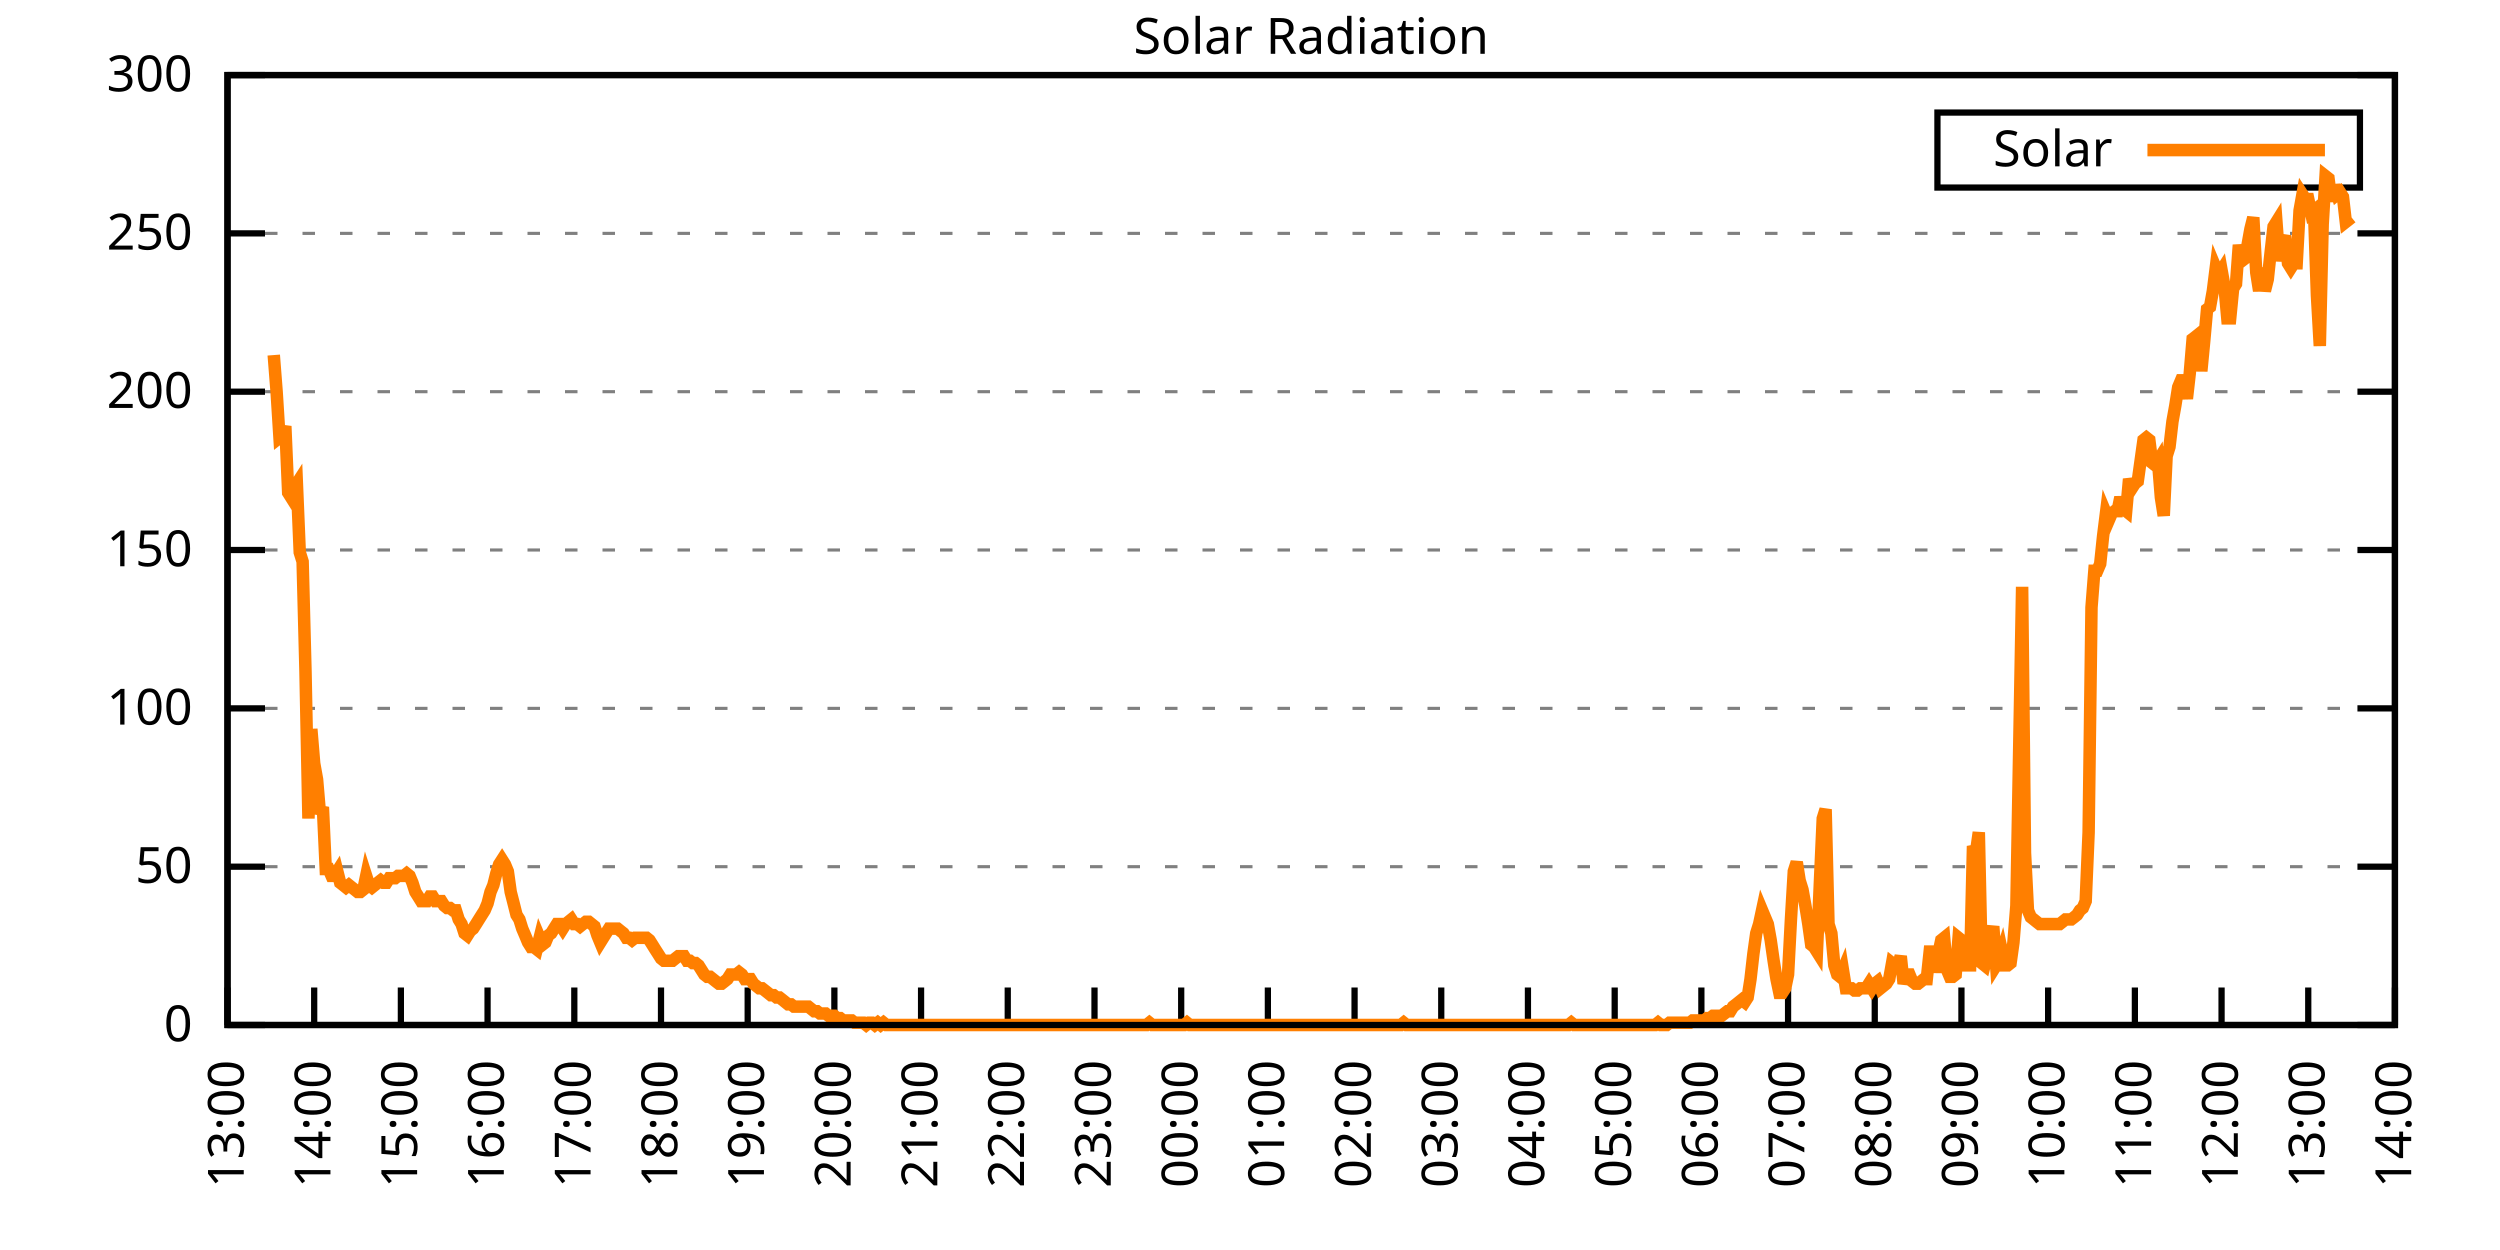
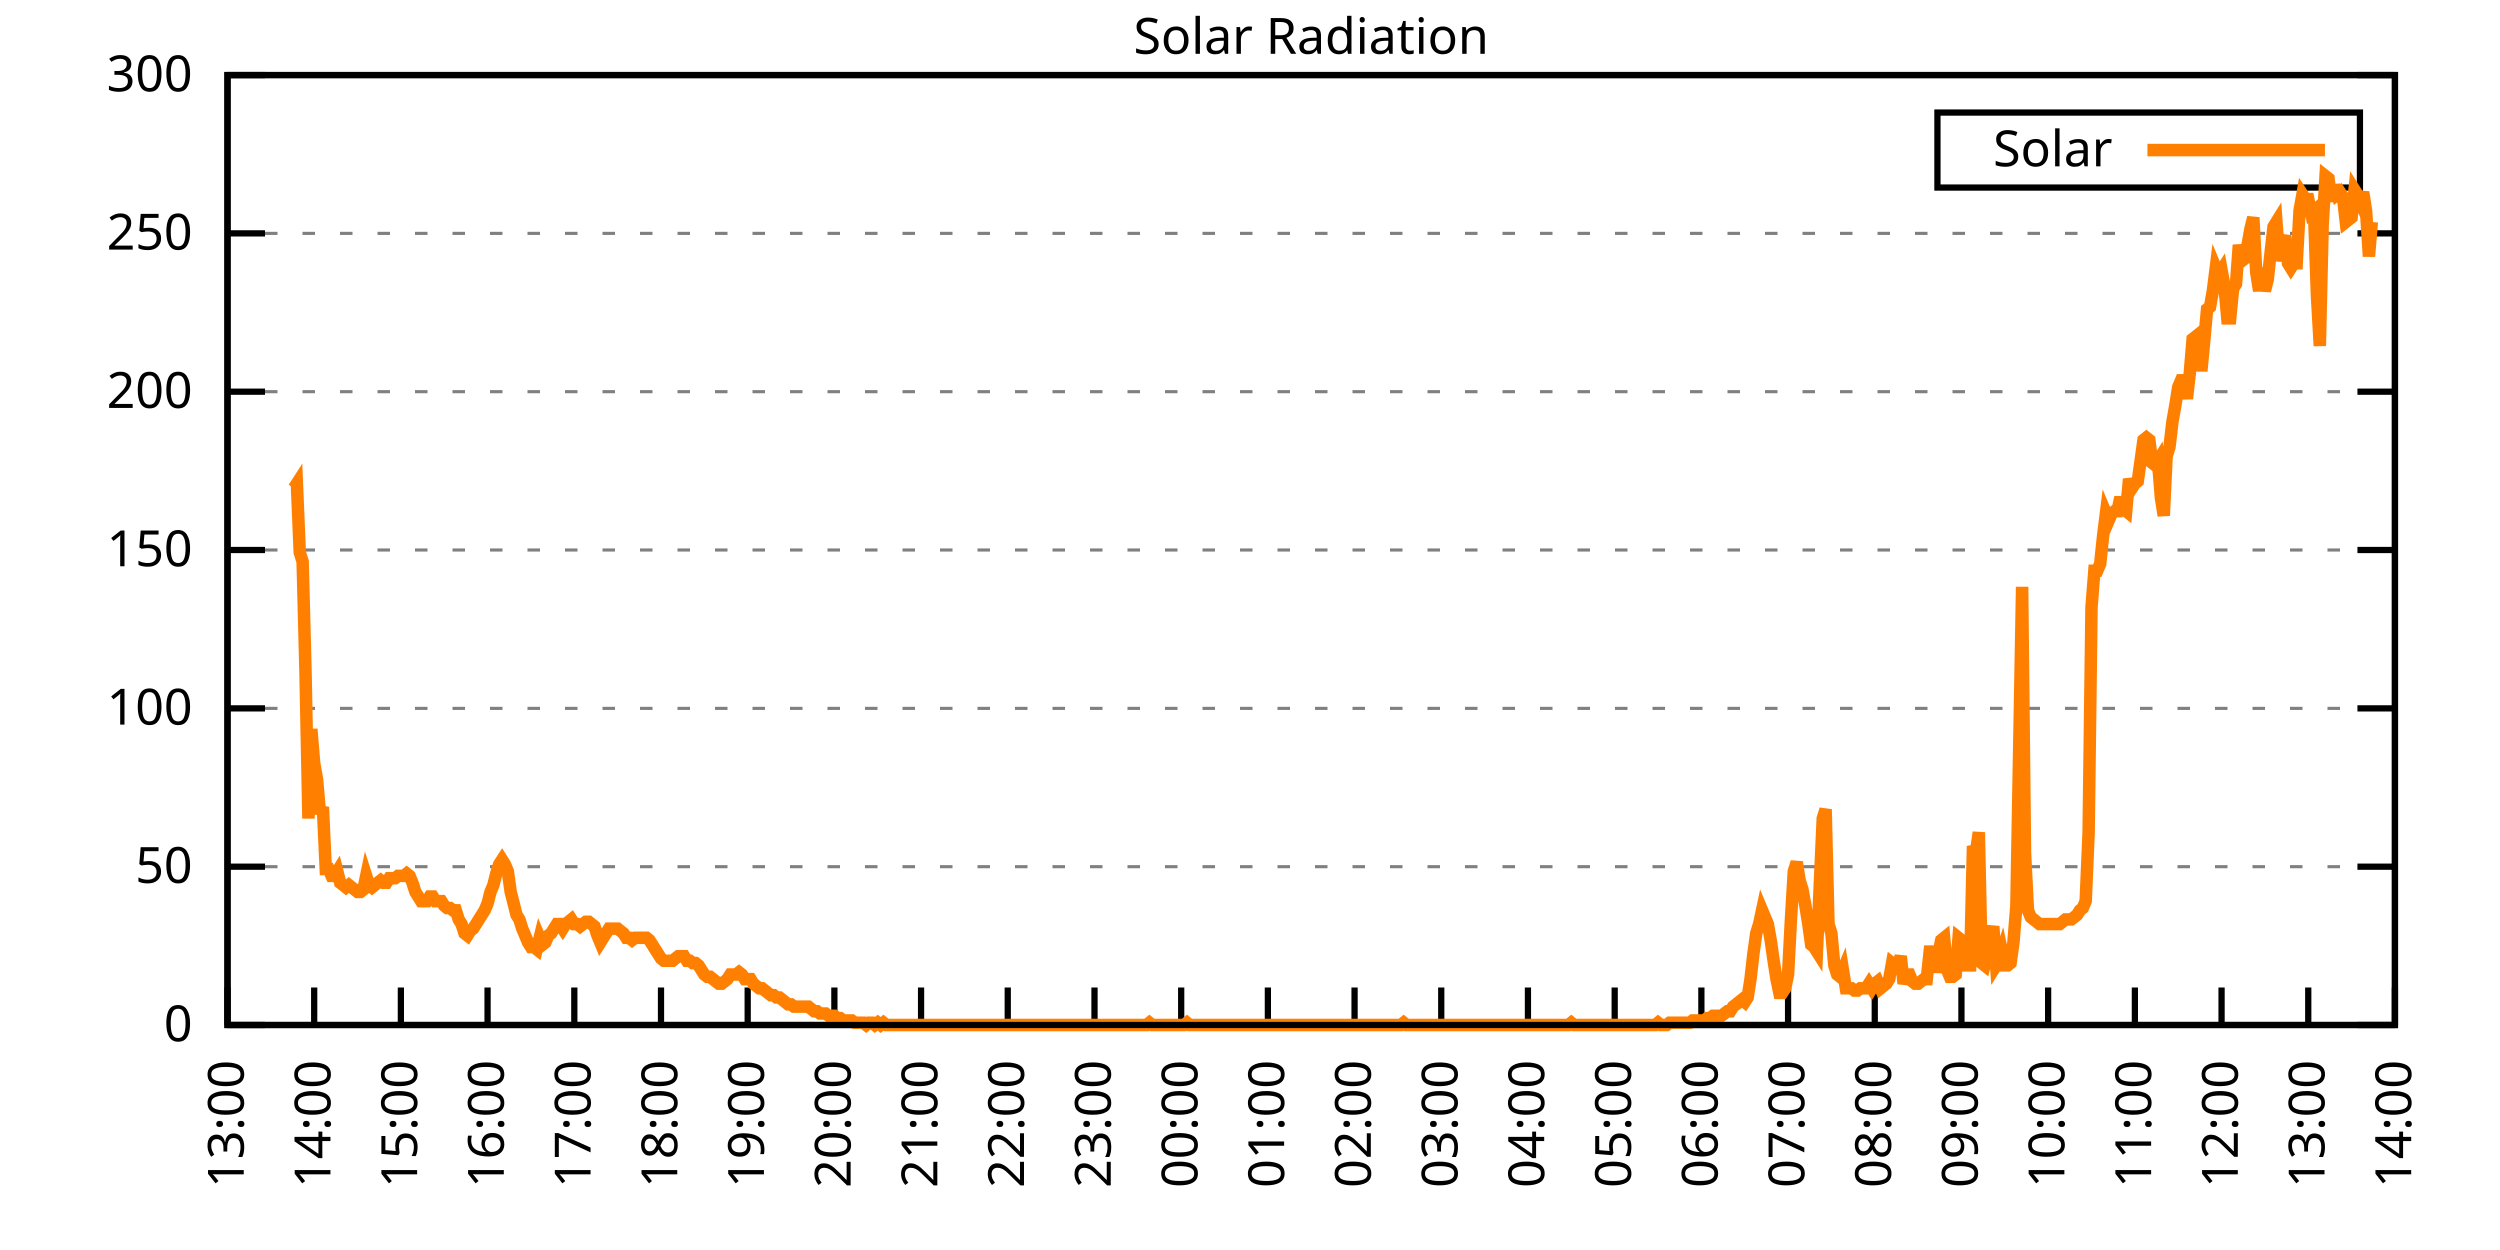
<svg xmlns="http://www.w3.org/2000/svg" xmlns:xlink="http://www.w3.org/1999/xlink" width="400" height="200" viewBox="0 0 400 200">
  <g id="gnuplot_canvas">
    <rect x="0" y="0" width="400" height="200" fill="none" />
    <defs>
      <circle id="gpDot" r="0.5" stroke-width="0.5" stroke="currentColor" />
      <path id="gpPt0" stroke-width="0.333" stroke="currentColor" d="M-1,0 h2 M0,-1 v2" />
      <path id="gpPt1" stroke-width="0.333" stroke="currentColor" d="M-1,-1 L1,1 M1,-1 L-1,1" />
      <path id="gpPt2" stroke-width="0.333" stroke="currentColor" d="M-1,0 L1,0 M0,-1 L0,1 M-1,-1 L1,1 M-1,1 L1,-1" />
      <rect id="gpPt3" stroke-width="0.333" stroke="currentColor" x="-1" y="-1" width="2" height="2" />
      <rect id="gpPt4" stroke-width="0.333" stroke="currentColor" fill="currentColor" x="-1" y="-1" width="2" height="2" />
      <circle id="gpPt5" stroke-width="0.333" stroke="currentColor" cx="0" cy="0" r="1" />
      <use xlink:href="#gpPt5" id="gpPt6" fill="currentColor" stroke="none" />
      <path id="gpPt7" stroke-width="0.333" stroke="currentColor" d="M0,-1.33 L-1.33,0.67 L1.33,0.67 z" />
      <use xlink:href="#gpPt7" id="gpPt8" fill="currentColor" stroke="none" />
      <use xlink:href="#gpPt7" id="gpPt9" stroke="currentColor" transform="rotate(180)" />
      <use xlink:href="#gpPt9" id="gpPt10" fill="currentColor" stroke="none" />
      <use xlink:href="#gpPt3" id="gpPt11" stroke="currentColor" transform="rotate(45)" />
      <use xlink:href="#gpPt11" id="gpPt12" fill="currentColor" stroke="none" />
      <path id="gpPt13" stroke-width="0.333" stroke="currentColor" d="M0,1.330 L1.265,0.411 L0.782,-1.067 L-0.782,-1.076 L-1.265,0.411 z" />
      <use xlink:href="#gpPt13" id="gpPt14" fill="currentColor" stroke="none" />
      <filter id="textbox" filterUnits="objectBoundingBox" x="0" y="0" height="1" width="1">
        <feFlood flood-color="white" flood-opacity="1" result="bgnd" />
        <feComposite in="SourceGraphic" in2="bgnd" operator="atop" />
      </filter>
      <filter id="greybox" filterUnits="objectBoundingBox" x="0" y="0" height="1" width="1">
        <feFlood flood-color="lightgrey" flood-opacity="1" result="grey" />
        <feComposite in="SourceGraphic" in2="grey" operator="atop" />
      </filter>
    </defs>
    <g fill="none" color="white" stroke="currentColor" stroke-width="1.00" stroke-linecap="butt" stroke-linejoin="miter">
</g>
    <g fill="none" color="black" stroke="currentColor" stroke-width="1.00" stroke-linecap="butt" stroke-linejoin="miter">
      <g stroke="none" shape-rendering="crispEdges">
        <polygon fill="rgb(255, 255, 255)" points="36.40,164.00 383.18,164.00 383.18,12.02 36.40,12.02 " />
      </g>
    </g>
    <g fill="none" color="black" stroke="currentColor" stroke-width="1.00" stroke-linecap="butt" stroke-linejoin="miter">
</g>
    <g fill="none" color="black" stroke="black" stroke-width="0.50" stroke-linecap="butt" stroke-linejoin="miter">
</g>
    <g fill="none" color="gray" stroke="currentColor" stroke-width="0.50" stroke-linecap="butt" stroke-linejoin="miter">
      <path stroke="gray" stroke-dasharray="2,4" class="gridline" d="M36.40,164.00 L383.19,164.00  " />
    </g>
    <g fill="none" color="gray" stroke="gray" stroke-width="1.00" stroke-linecap="butt" stroke-linejoin="miter">
</g>
    <g fill="none" color="black" stroke="currentColor" stroke-width="1.00" stroke-linecap="butt" stroke-linejoin="miter">
      <path stroke="black" d="M36.40,164.00 L42.40,164.00 M383.19,164.00 L377.19,164.00  " />
      <g transform="translate(30.80,166.60)" stroke="none" fill="black" font-family="Sans" font-size="8.00" text-anchor="end">
        <text>
          <tspan font-family="Sans"> 0</tspan>
        </text>
      </g>
    </g>
    <g fill="none" color="black" stroke="currentColor" stroke-width="1.00" stroke-linecap="butt" stroke-linejoin="miter">
</g>
    <g fill="none" color="black" stroke="black" stroke-width="0.50" stroke-linecap="butt" stroke-linejoin="miter">
</g>
    <g fill="none" color="gray" stroke="currentColor" stroke-width="0.50" stroke-linecap="butt" stroke-linejoin="miter">
      <path stroke="gray" stroke-dasharray="2,4" class="gridline" d="M36.40,138.67 L383.19,138.67  " />
    </g>
    <g fill="none" color="gray" stroke="gray" stroke-width="1.00" stroke-linecap="butt" stroke-linejoin="miter">
</g>
    <g fill="none" color="black" stroke="currentColor" stroke-width="1.00" stroke-linecap="butt" stroke-linejoin="miter">
      <path stroke="black" d="M36.40,138.67 L42.40,138.67 M383.19,138.67 L377.19,138.67  " />
      <g transform="translate(30.80,141.27)" stroke="none" fill="black" font-family="Sans" font-size="8.00" text-anchor="end">
        <text>
          <tspan font-family="Sans"> 50</tspan>
        </text>
      </g>
    </g>
    <g fill="none" color="black" stroke="currentColor" stroke-width="1.00" stroke-linecap="butt" stroke-linejoin="miter">
</g>
    <g fill="none" color="black" stroke="black" stroke-width="0.50" stroke-linecap="butt" stroke-linejoin="miter">
</g>
    <g fill="none" color="gray" stroke="currentColor" stroke-width="0.50" stroke-linecap="butt" stroke-linejoin="miter">
      <path stroke="gray" stroke-dasharray="2,4" class="gridline" d="M36.40,113.34 L383.19,113.34  " />
    </g>
    <g fill="none" color="gray" stroke="gray" stroke-width="1.00" stroke-linecap="butt" stroke-linejoin="miter">
</g>
    <g fill="none" color="black" stroke="currentColor" stroke-width="1.00" stroke-linecap="butt" stroke-linejoin="miter">
      <path stroke="black" d="M36.40,113.34 L42.40,113.34 M383.19,113.34 L377.19,113.34  " />
      <g transform="translate(30.80,115.94)" stroke="none" fill="black" font-family="Sans" font-size="8.00" text-anchor="end">
        <text>
          <tspan font-family="Sans"> 100</tspan>
        </text>
      </g>
    </g>
    <g fill="none" color="black" stroke="currentColor" stroke-width="1.00" stroke-linecap="butt" stroke-linejoin="miter">
</g>
    <g fill="none" color="black" stroke="black" stroke-width="0.50" stroke-linecap="butt" stroke-linejoin="miter">
</g>
    <g fill="none" color="gray" stroke="currentColor" stroke-width="0.50" stroke-linecap="butt" stroke-linejoin="miter">
      <path stroke="gray" stroke-dasharray="2,4" class="gridline" d="M36.40,88.00 L383.19,88.00  " />
    </g>
    <g fill="none" color="gray" stroke="gray" stroke-width="1.00" stroke-linecap="butt" stroke-linejoin="miter">
</g>
    <g fill="none" color="black" stroke="currentColor" stroke-width="1.00" stroke-linecap="butt" stroke-linejoin="miter">
      <path stroke="black" d="M36.40,88.00 L42.40,88.00 M383.19,88.00 L377.19,88.00  " />
      <g transform="translate(30.80,90.60)" stroke="none" fill="black" font-family="Sans" font-size="8.00" text-anchor="end">
        <text>
          <tspan font-family="Sans"> 150</tspan>
        </text>
      </g>
    </g>
    <g fill="none" color="black" stroke="currentColor" stroke-width="1.00" stroke-linecap="butt" stroke-linejoin="miter">
</g>
    <g fill="none" color="black" stroke="black" stroke-width="0.50" stroke-linecap="butt" stroke-linejoin="miter">
</g>
    <g fill="none" color="gray" stroke="currentColor" stroke-width="0.50" stroke-linecap="butt" stroke-linejoin="miter">
      <path stroke="gray" stroke-dasharray="2,4" class="gridline" d="M36.40,62.67 L383.19,62.67  " />
    </g>
    <g fill="none" color="gray" stroke="gray" stroke-width="1.00" stroke-linecap="butt" stroke-linejoin="miter">
</g>
    <g fill="none" color="black" stroke="currentColor" stroke-width="1.00" stroke-linecap="butt" stroke-linejoin="miter">
      <path stroke="black" d="M36.40,62.67 L42.40,62.67 M383.19,62.67 L377.19,62.67  " />
      <g transform="translate(30.80,65.27)" stroke="none" fill="black" font-family="Sans" font-size="8.00" text-anchor="end">
        <text>
          <tspan font-family="Sans"> 200</tspan>
        </text>
      </g>
    </g>
    <g fill="none" color="black" stroke="currentColor" stroke-width="1.00" stroke-linecap="butt" stroke-linejoin="miter">
</g>
    <g fill="none" color="black" stroke="black" stroke-width="0.50" stroke-linecap="butt" stroke-linejoin="miter">
</g>
    <g fill="none" color="gray" stroke="currentColor" stroke-width="0.50" stroke-linecap="butt" stroke-linejoin="miter">
      <path stroke="gray" stroke-dasharray="2,4" class="gridline" d="M36.40,37.34 L383.19,37.34  " />
    </g>
    <g fill="none" color="gray" stroke="gray" stroke-width="1.00" stroke-linecap="butt" stroke-linejoin="miter">
</g>
    <g fill="none" color="black" stroke="currentColor" stroke-width="1.00" stroke-linecap="butt" stroke-linejoin="miter">
      <path stroke="black" d="M36.40,37.34 L42.40,37.34 M383.19,37.34 L377.19,37.34  " />
      <g transform="translate(30.80,39.94)" stroke="none" fill="black" font-family="Sans" font-size="8.00" text-anchor="end">
        <text>
          <tspan font-family="Sans"> 250</tspan>
        </text>
      </g>
    </g>
    <g fill="none" color="black" stroke="currentColor" stroke-width="1.00" stroke-linecap="butt" stroke-linejoin="miter">
</g>
    <g fill="none" color="black" stroke="black" stroke-width="0.50" stroke-linecap="butt" stroke-linejoin="miter">
</g>
    <g fill="none" color="gray" stroke="currentColor" stroke-width="0.50" stroke-linecap="butt" stroke-linejoin="miter">
      <path stroke="gray" stroke-dasharray="2,4" class="gridline" d="M36.40,12.01 L383.19,12.01  " />
    </g>
    <g fill="none" color="gray" stroke="gray" stroke-width="1.00" stroke-linecap="butt" stroke-linejoin="miter">
</g>
    <g fill="none" color="black" stroke="currentColor" stroke-width="1.00" stroke-linecap="butt" stroke-linejoin="miter">
      <path stroke="black" d="M36.40,12.01 L42.40,12.01 M383.19,12.01 L377.19,12.01  " />
      <g transform="translate(30.80,14.61)" stroke="none" fill="black" font-family="Sans" font-size="8.00" text-anchor="end">
        <text>
          <tspan font-family="Sans"> 300</tspan>
        </text>
      </g>
    </g>
    <g fill="none" color="black" stroke="currentColor" stroke-width="1.00" stroke-linecap="butt" stroke-linejoin="miter">
      <path stroke="black" d="M36.40,164.00 L36.40,158.00  " />
      <g transform="translate(39.00,169.60) rotate(270.00)" stroke="none" fill="black" font-family="Sans" font-size="8.00" text-anchor="end">
        <text>
          <tspan font-family="Sans">13:00</tspan>
        </text>
      </g>
    </g>
    <g fill="none" color="black" stroke="currentColor" stroke-width="1.00" stroke-linecap="butt" stroke-linejoin="miter">
      <path stroke="black" d="M50.27,164.00 L50.27,158.00  " />
      <g transform="translate(52.87,169.60) rotate(270.00)" stroke="none" fill="black" font-family="Sans" font-size="8.00" text-anchor="end">
        <text>
          <tspan font-family="Sans">14:00</tspan>
        </text>
      </g>
    </g>
    <g fill="none" color="black" stroke="currentColor" stroke-width="1.00" stroke-linecap="butt" stroke-linejoin="miter">
      <path stroke="black" d="M64.14,164.00 L64.14,158.00  " />
      <g transform="translate(66.74,169.60) rotate(270.00)" stroke="none" fill="black" font-family="Sans" font-size="8.00" text-anchor="end">
        <text>
          <tspan font-family="Sans">15:00</tspan>
        </text>
      </g>
    </g>
    <g fill="none" color="black" stroke="currentColor" stroke-width="1.00" stroke-linecap="butt" stroke-linejoin="miter">
      <path stroke="black" d="M78.01,164.00 L78.01,158.00  " />
      <g transform="translate(80.61,169.60) rotate(270.00)" stroke="none" fill="black" font-family="Sans" font-size="8.00" text-anchor="end">
        <text>
          <tspan font-family="Sans">16:00</tspan>
        </text>
      </g>
    </g>
    <g fill="none" color="black" stroke="currentColor" stroke-width="1.00" stroke-linecap="butt" stroke-linejoin="miter">
      <path stroke="black" d="M91.89,164.00 L91.89,158.00  " />
      <g transform="translate(94.49,169.60) rotate(270.00)" stroke="none" fill="black" font-family="Sans" font-size="8.00" text-anchor="end">
        <text>
          <tspan font-family="Sans">17:00</tspan>
        </text>
      </g>
    </g>
    <g fill="none" color="black" stroke="currentColor" stroke-width="1.00" stroke-linecap="butt" stroke-linejoin="miter">
      <path stroke="black" d="M105.76,164.00 L105.76,158.00  " />
      <g transform="translate(108.36,169.60) rotate(270.00)" stroke="none" fill="black" font-family="Sans" font-size="8.00" text-anchor="end">
        <text>
          <tspan font-family="Sans">18:00</tspan>
        </text>
      </g>
    </g>
    <g fill="none" color="black" stroke="currentColor" stroke-width="1.00" stroke-linecap="butt" stroke-linejoin="miter">
      <path stroke="black" d="M119.63,164.00 L119.63,158.00  " />
      <g transform="translate(122.23,169.60) rotate(270.00)" stroke="none" fill="black" font-family="Sans" font-size="8.00" text-anchor="end">
        <text>
          <tspan font-family="Sans">19:00</tspan>
        </text>
      </g>
    </g>
    <g fill="none" color="black" stroke="currentColor" stroke-width="1.00" stroke-linecap="butt" stroke-linejoin="miter">
      <path stroke="black" d="M133.50,164.00 L133.50,158.00  " />
      <g transform="translate(136.10,169.60) rotate(270.00)" stroke="none" fill="black" font-family="Sans" font-size="8.00" text-anchor="end">
        <text>
          <tspan font-family="Sans">20:00</tspan>
        </text>
      </g>
    </g>
    <g fill="none" color="black" stroke="currentColor" stroke-width="1.00" stroke-linecap="butt" stroke-linejoin="miter">
      <path stroke="black" d="M147.37,164.00 L147.37,158.00  " />
      <g transform="translate(149.97,169.60) rotate(270.00)" stroke="none" fill="black" font-family="Sans" font-size="8.00" text-anchor="end">
        <text>
          <tspan font-family="Sans">21:00</tspan>
        </text>
      </g>
    </g>
    <g fill="none" color="black" stroke="currentColor" stroke-width="1.00" stroke-linecap="butt" stroke-linejoin="miter">
      <path stroke="black" d="M161.24,164.00 L161.24,158.00  " />
      <g transform="translate(163.84,169.60) rotate(270.00)" stroke="none" fill="black" font-family="Sans" font-size="8.00" text-anchor="end">
        <text>
          <tspan font-family="Sans">22:00</tspan>
        </text>
      </g>
    </g>
    <g fill="none" color="black" stroke="currentColor" stroke-width="1.00" stroke-linecap="butt" stroke-linejoin="miter">
      <path stroke="black" d="M175.12,164.00 L175.12,158.00  " />
      <g transform="translate(177.72,169.60) rotate(270.00)" stroke="none" fill="black" font-family="Sans" font-size="8.00" text-anchor="end">
        <text>
          <tspan font-family="Sans">23:00</tspan>
        </text>
      </g>
    </g>
    <g fill="none" color="black" stroke="currentColor" stroke-width="1.00" stroke-linecap="butt" stroke-linejoin="miter">
      <path stroke="black" d="M188.99,164.00 L188.99,158.00  " />
      <g transform="translate(191.59,169.60) rotate(270.00)" stroke="none" fill="black" font-family="Sans" font-size="8.00" text-anchor="end">
        <text>
          <tspan font-family="Sans">00:00</tspan>
        </text>
      </g>
    </g>
    <g fill="none" color="black" stroke="currentColor" stroke-width="1.00" stroke-linecap="butt" stroke-linejoin="miter">
      <path stroke="black" d="M202.86,164.00 L202.86,158.00  " />
      <g transform="translate(205.46,169.60) rotate(270.00)" stroke="none" fill="black" font-family="Sans" font-size="8.00" text-anchor="end">
        <text>
          <tspan font-family="Sans">01:00</tspan>
        </text>
      </g>
    </g>
    <g fill="none" color="black" stroke="currentColor" stroke-width="1.00" stroke-linecap="butt" stroke-linejoin="miter">
      <path stroke="black" d="M216.73,164.00 L216.73,158.00  " />
      <g transform="translate(219.33,169.60) rotate(270.00)" stroke="none" fill="black" font-family="Sans" font-size="8.00" text-anchor="end">
        <text>
          <tspan font-family="Sans">02:00</tspan>
        </text>
      </g>
    </g>
    <g fill="none" color="black" stroke="currentColor" stroke-width="1.00" stroke-linecap="butt" stroke-linejoin="miter">
      <path stroke="black" d="M230.60,164.00 L230.60,158.00  " />
      <g transform="translate(233.20,169.60) rotate(270.00)" stroke="none" fill="black" font-family="Sans" font-size="8.00" text-anchor="end">
        <text>
          <tspan font-family="Sans">03:00</tspan>
        </text>
      </g>
    </g>
    <g fill="none" color="black" stroke="currentColor" stroke-width="1.00" stroke-linecap="butt" stroke-linejoin="miter">
      <path stroke="black" d="M244.47,164.00 L244.47,158.00  " />
      <g transform="translate(247.07,169.60) rotate(270.00)" stroke="none" fill="black" font-family="Sans" font-size="8.00" text-anchor="end">
        <text>
          <tspan font-family="Sans">04:00</tspan>
        </text>
      </g>
    </g>
    <g fill="none" color="black" stroke="currentColor" stroke-width="1.00" stroke-linecap="butt" stroke-linejoin="miter">
      <path stroke="black" d="M258.35,164.00 L258.35,158.00  " />
      <g transform="translate(260.95,169.60) rotate(270.00)" stroke="none" fill="black" font-family="Sans" font-size="8.00" text-anchor="end">
        <text>
          <tspan font-family="Sans">05:00</tspan>
        </text>
      </g>
    </g>
    <g fill="none" color="black" stroke="currentColor" stroke-width="1.00" stroke-linecap="butt" stroke-linejoin="miter">
      <path stroke="black" d="M272.22,164.00 L272.22,158.00  " />
      <g transform="translate(274.82,169.60) rotate(270.00)" stroke="none" fill="black" font-family="Sans" font-size="8.00" text-anchor="end">
        <text>
          <tspan font-family="Sans">06:00</tspan>
        </text>
      </g>
    </g>
    <g fill="none" color="black" stroke="currentColor" stroke-width="1.00" stroke-linecap="butt" stroke-linejoin="miter">
      <path stroke="black" d="M286.09,164.00 L286.09,158.00  " />
      <g transform="translate(288.69,169.60) rotate(270.00)" stroke="none" fill="black" font-family="Sans" font-size="8.00" text-anchor="end">
        <text>
          <tspan font-family="Sans">07:00</tspan>
        </text>
      </g>
    </g>
    <g fill="none" color="black" stroke="currentColor" stroke-width="1.00" stroke-linecap="butt" stroke-linejoin="miter">
      <path stroke="black" d="M299.96,164.00 L299.96,158.00  " />
      <g transform="translate(302.56,169.60) rotate(270.00)" stroke="none" fill="black" font-family="Sans" font-size="8.00" text-anchor="end">
        <text>
          <tspan font-family="Sans">08:00</tspan>
        </text>
      </g>
    </g>
    <g fill="none" color="black" stroke="currentColor" stroke-width="1.00" stroke-linecap="butt" stroke-linejoin="miter">
      <path stroke="black" d="M313.83,164.00 L313.83,158.00  " />
      <g transform="translate(316.43,169.60) rotate(270.00)" stroke="none" fill="black" font-family="Sans" font-size="8.00" text-anchor="end">
        <text>
          <tspan font-family="Sans">09:00</tspan>
        </text>
      </g>
    </g>
    <g fill="none" color="black" stroke="currentColor" stroke-width="1.00" stroke-linecap="butt" stroke-linejoin="miter">
      <path stroke="black" d="M327.70,164.00 L327.70,158.00  " />
      <g transform="translate(330.30,169.60) rotate(270.00)" stroke="none" fill="black" font-family="Sans" font-size="8.00" text-anchor="end">
        <text>
          <tspan font-family="Sans">10:00</tspan>
        </text>
      </g>
    </g>
    <g fill="none" color="black" stroke="currentColor" stroke-width="1.00" stroke-linecap="butt" stroke-linejoin="miter">
      <path stroke="black" d="M341.58,164.00 L341.58,158.00  " />
      <g transform="translate(344.18,169.60) rotate(270.00)" stroke="none" fill="black" font-family="Sans" font-size="8.00" text-anchor="end">
        <text>
          <tspan font-family="Sans">11:00</tspan>
        </text>
      </g>
    </g>
    <g fill="none" color="black" stroke="currentColor" stroke-width="1.00" stroke-linecap="butt" stroke-linejoin="miter">
      <path stroke="black" d="M355.45,164.00 L355.45,158.00  " />
      <g transform="translate(358.05,169.60) rotate(270.00)" stroke="none" fill="black" font-family="Sans" font-size="8.00" text-anchor="end">
        <text>
          <tspan font-family="Sans">12:00</tspan>
        </text>
      </g>
    </g>
    <g fill="none" color="black" stroke="currentColor" stroke-width="1.00" stroke-linecap="butt" stroke-linejoin="miter">
      <path stroke="black" d="M369.32,164.00 L369.32,158.00  " />
      <g transform="translate(371.92,169.60) rotate(270.00)" stroke="none" fill="black" font-family="Sans" font-size="8.00" text-anchor="end">
        <text>
          <tspan font-family="Sans">13:00</tspan>
        </text>
      </g>
    </g>
    <g fill="none" color="black" stroke="currentColor" stroke-width="1.00" stroke-linecap="butt" stroke-linejoin="miter">
      <path stroke="black" d="M383.19,164.00 L383.19,158.00  " />
      <g transform="translate(385.79,169.60) rotate(270.00)" stroke="none" fill="black" font-family="Sans" font-size="8.00" text-anchor="end">
        <text>
          <tspan font-family="Sans">14:00</tspan>
        </text>
      </g>
    </g>
    <g fill="none" color="black" stroke="currentColor" stroke-width="1.00" stroke-linecap="butt" stroke-linejoin="miter">
</g>
    <g fill="none" color="black" stroke="currentColor" stroke-width="1.00" stroke-linecap="butt" stroke-linejoin="miter">
      <path stroke="black" d="M36.40,12.01 L36.40,164.00 L383.19,164.00 L383.19,12.01 L36.40,12.01 Z  " />
    </g>
    <g fill="none" color="black" stroke="currentColor" stroke-width="1.00" stroke-linecap="butt" stroke-linejoin="miter">
</g>
    <g fill="none" color="black" stroke="currentColor" stroke-width="1.00" stroke-linecap="butt" stroke-linejoin="miter">
      <path stroke="black" d="M309.99,30.01 L309.99,18.01 L377.59,18.01 L377.59,30.01 L309.99,30.01 Z  " />
    </g>
    <g id="Solar_Radiation_plot_1">
      <g fill="none" color="white" stroke="black" stroke-width="2.00" stroke-linecap="butt" stroke-linejoin="miter">
</g>
      <g fill="none" color="black" stroke="currentColor" stroke-width="2.00" stroke-linecap="butt" stroke-linejoin="miter">
        <g transform="translate(337.99,26.61)" stroke="none" fill="black" font-family="Sans" font-size="8.00" text-anchor="end">
          <text>
            <tspan font-family="Sans">Solar</tspan>
          </text>
        </g>
      </g>
      <g fill="none" color="black" stroke="currentColor" stroke-width="2.00" stroke-linecap="butt" stroke-linejoin="miter">
-         <path stroke="rgb(255, 127,   0)" d="M343.59,24.01 L371.99,24.01 M43.80,56.81 L44.26,62.69 L44.72,70.03 L45.19,69.66 L45.65,68.19 L46.11,78.84   L46.57,79.57 L47.03,78.10 L47.50,77.37 L47.96,88.38 L48.42,89.85 L48.88,107.47 L49.35,130.96 L49.81,116.65   L50.27,122.15 L50.73,124.72 L51.20,130.23 L51.66,129.13 L52.12,139.04 L52.58,139.04 L53.05,140.14 L53.51,140.14   L53.97,139.41 L54.43,141.24 L54.90,141.61 L55.36,141.98 L55.82,141.61 L56.28,141.98 L56.75,142.34 L57.21,142.71   L57.67,142.71 L58.13,142.34 L58.59,140.14 L59.06,141.61 L59.52,141.98 L59.98,141.61 L60.44,141.24 L60.91,140.87   L61.37,141.24 L61.83,141.24 L62.29,140.51 L62.76,140.51 L63.22,140.51 L63.68,140.14 L64.14,140.14 L64.61,140.14   L65.07,139.77 L65.53,140.14 L65.99,141.24 L66.46,142.71 L66.92,143.44 L67.38,144.18 L67.84,144.18 L68.30,144.18   L68.77,143.44 L69.23,143.44 L69.69,144.18 L70.15,144.18 L70.62,144.18 L71.08,144.91 L71.54,145.28 L72.00,145.28   L72.47,145.65 L72.93,145.65 L73.39,147.11 L73.85,147.85 L74.32,149.32 L74.78,149.68 L75.24,148.95 L75.70,148.58   L76.17,147.85 L76.63,147.11 L77.09,146.38 L77.55,145.65 L78.01,144.55 L78.48,142.71 L78.94,141.61 L79.40,139.77   L79.86,138.30 L80.33,137.57 L80.79,138.30 L81.25,139.41 L81.71,142.71 L82.18,144.55 L82.64,146.38 L83.10,147.11   L83.56,148.58 L84.03,149.68 L84.49,150.79 L84.95,151.52 L85.41,151.52 L85.88,151.89 L86.34,150.05 L86.80,151.15   L87.26,150.79 L87.72,149.68 L88.19,149.32 L88.65,148.58 L89.11,147.85 L89.57,147.85 L90.04,148.58 L90.50,147.85   L90.96,147.48 L91.42,147.11 L91.89,147.85 L92.35,147.85 L92.81,148.22 L93.27,147.85 L93.74,147.48 L94.20,147.48   L94.66,147.85 L95.12,148.22 L95.59,149.68 L96.05,150.79 L96.51,150.05 L96.97,149.32 L97.44,148.58 L97.90,148.58   L98.36,148.58 L98.82,148.58 L99.28,148.95 L99.75,149.32 L100.21,150.05 L100.67,150.05 L101.13,150.42 L101.60,150.05   L102.06,150.05 L102.52,150.05 L102.98,150.05 L103.45,150.05 L103.91,150.42 L104.37,151.15 L104.83,151.89 L105.30,152.62   L105.76,153.35 L106.22,153.72 L106.68,153.72 L107.15,153.72 L107.61,153.72 L108.07,153.35 L108.53,152.99 L108.99,152.99   L109.46,152.99 L109.92,153.72 L110.38,153.72 L110.84,154.09 L111.31,154.09 L111.77,154.46 L112.23,155.19 L112.69,155.92   L113.16,156.29 L113.62,156.29 L114.08,156.66 L114.54,157.03 L115.01,157.39 L115.47,157.39 L115.93,157.03 L116.39,156.66   L116.86,155.92 L117.32,155.92 L117.78,155.92 L118.24,155.56 L118.70,155.92 L119.17,156.66 L119.63,156.66 L120.09,156.66   L120.55,157.39 L121.02,157.76 L121.48,158.13 L121.94,158.13 L122.40,158.49 L122.87,158.86 L123.33,159.23 L123.79,159.23   L124.25,159.60 L124.72,159.60 L125.18,159.96 L125.64,160.33 L126.10,160.70 L126.57,160.70 L127.03,161.06 L127.49,161.06   L127.95,161.06 L128.41,161.06 L128.88,161.06 L129.34,161.06 L129.80,161.43 L130.26,161.80 L130.73,161.80 L131.19,162.16   L131.65,162.16 L132.11,162.16 L132.58,162.53 L133.04,162.53 L133.50,162.53 L133.96,162.90 L134.43,162.90 L134.89,163.27   L135.35,163.27 L135.81,163.27 L136.28,163.27 L136.74,163.63 L137.20,163.63 L137.66,163.63 L138.13,163.63 L138.59,164.00   L139.05,163.63 L139.51,163.63 L139.97,164.00 L140.44,163.63 L140.90,164.00 L141.36,163.63 L141.82,164.00 L142.29,164.00   L142.75,164.00 L143.21,164.00 L143.67,164.00 L144.14,164.00 L144.60,164.00 L145.06,164.00 L145.52,164.00 L145.99,164.00   L146.45,164.00 L146.91,164.00 L147.37,164.00 L147.84,164.00 L148.30,164.00 L148.76,164.00 L149.22,164.00 L149.68,164.00   L150.15,164.00 L150.61,164.00 L151.07,164.00 L151.53,164.00 L152.00,164.00 L152.46,164.00 L152.92,164.00 L153.38,164.00   L153.85,164.00 L154.31,164.00 L154.77,164.00 L155.23,164.00 L155.70,164.00 L156.16,164.00 L156.62,164.00 L157.08,164.00   L157.55,164.00 L158.01,164.00 L158.47,164.00 L158.93,164.00 L159.39,164.00 L159.86,164.00 L160.32,164.00 L160.78,164.00   L161.24,164.00 L161.71,164.00 L162.17,164.00 L162.63,164.00 L163.09,164.00 L163.56,164.00 L164.02,164.00 L164.48,164.00   L164.94,164.00 L165.41,164.00 L165.87,164.00 L166.33,164.00 L166.79,164.00 L167.26,164.00 L167.72,164.00 L168.18,164.00   L168.64,164.00 L169.10,164.00 L169.57,164.00 L170.03,164.00 L170.49,164.00 L170.95,164.00 L171.42,164.00 L171.88,164.00   L172.34,164.00 L172.80,164.00 L173.27,164.00 L173.73,164.00 L174.19,164.00 L174.65,164.00 L175.12,164.00 L175.58,164.00   L176.04,164.00 L176.50,164.00 L176.97,164.00 L177.43,164.00 L177.89,164.00 L178.35,164.00 L178.82,164.00 L179.28,164.00   L179.74,164.00 L180.20,164.00 L180.66,164.00 L181.13,164.00 L181.59,164.00 L182.05,164.00 L182.51,164.00 L182.98,164.00   L183.44,164.00 L183.90,163.63 L184.36,164.00 L184.83,164.00 L185.29,164.00 L185.75,164.00 L186.21,164.00 L186.68,164.00   L187.14,164.00 L187.60,164.00 L188.06,164.00 L188.53,164.00 L188.99,164.00 L189.45,164.00 L189.91,163.63 L190.37,164.00   L190.84,164.00 L191.30,164.00 L191.76,164.00 L192.22,164.00 L192.69,164.00 L193.15,164.00 L193.61,164.00 L194.07,164.00   L194.54,164.00 L195.00,164.00 L195.46,164.00 L195.92,164.00 L196.39,164.00 L196.85,164.00 L197.31,164.00 L197.77,164.00   L198.24,164.00 L198.70,164.00 L199.16,164.00 L199.62,164.00 L200.08,164.00 L200.55,164.00 L201.01,164.00 L201.47,164.00   L201.93,164.00 L202.40,164.00 L202.86,164.00 L203.32,164.00 L203.78,164.00 L204.25,164.00 L204.71,164.00 L205.17,164.00   L205.63,164.00 L206.10,164.00 L206.56,164.00 L207.02,164.00 L207.48,164.00 L207.95,164.00 L208.41,164.00 L208.87,164.00   L209.33,164.00 L209.80,164.00 L210.26,164.00 L210.72,164.00 L211.18,164.00 L211.64,164.00 L212.11,164.00 L212.57,164.00   L213.03,164.00 L213.49,164.00 L213.96,164.00 L214.42,164.00 L214.88,164.00 L215.34,164.00 L215.81,164.00 L216.27,164.00   L216.73,164.00 L217.19,164.00 L217.66,164.00 L218.12,164.00 L218.58,164.00 L219.04,164.00 L219.51,164.00 L219.97,164.00   L220.43,164.00 L220.89,164.00 L221.35,164.00 L221.82,164.00 L222.28,164.00 L222.74,164.00 L223.20,164.00 L223.67,164.00   L224.13,164.00 L224.59,163.63 L225.05,164.00 L225.52,164.00 L225.98,164.00 L226.44,164.00 L226.90,164.00 L227.37,164.00   L227.83,164.00 L228.29,164.00 L228.75,164.00 L229.22,164.00 L229.68,164.00 L230.14,164.00 L230.60,164.00 L231.06,164.00   L231.53,164.00 L231.99,164.00 L232.45,164.00 L232.91,164.00 L233.38,164.00 L233.84,164.00 L234.30,164.00 L234.76,164.00   L235.23,164.00 L235.69,164.00 L236.15,164.00 L236.61,164.00 L237.08,164.00 L237.54,164.00 L238.00,164.00 L238.46,164.00   L238.93,164.00 L239.39,164.00 L239.85,164.00 L240.31,164.00 L240.77,164.00 L241.24,164.00 L241.70,164.00 L242.16,164.00   L242.62,164.00 L243.09,164.00 L243.55,164.00 L244.01,164.00 L244.47,164.00 L244.94,164.00 L245.40,164.00 L245.86,164.00   L246.32,164.00 L246.79,164.00 L247.25,164.00 L247.71,164.00 L248.17,164.00 L248.64,164.00 L249.10,164.00 L249.56,164.00   L250.02,164.00 L250.49,164.00 L250.95,164.00 L251.41,163.63 L251.87,164.00 L252.33,164.00 L252.80,164.00 L253.26,164.00   L253.72,164.00 L254.18,164.00 L254.65,164.00 L255.11,164.00 L255.57,164.00 L256.03,164.00 L256.50,164.00 L256.96,164.00   L257.42,164.00 L257.88,164.00 L258.35,164.00 L258.81,164.00 L259.27,164.00 L259.73,164.00 L260.20,164.00 L260.66,164.00   L261.12,164.00 L261.58,164.00 L262.04,164.00 L262.51,164.00 L262.97,164.00 L263.43,164.00 L263.89,164.00 L264.36,164.00   L264.82,164.00 L265.28,163.63 L265.74,164.00 L266.21,164.00 L266.67,164.00 L267.13,163.63 L267.59,163.63 L268.06,163.63   L268.52,163.63 L268.98,163.63 L269.44,163.63 L269.91,163.63 L270.37,163.63 L270.83,163.27 L271.29,163.27 L271.75,163.27   L272.22,163.27 L272.68,163.27 L273.14,162.90 L273.60,162.90 L274.07,162.53 L274.53,162.53 L274.99,162.53 L275.45,162.53   L275.92,162.16 L276.38,161.80 L276.84,161.80 L277.30,161.06 L277.77,160.70 L278.23,160.33 L278.69,159.96 L279.15,160.33   L279.62,159.60 L280.08,156.66 L280.54,152.62 L281.00,149.32 L281.46,147.85 L281.93,145.65 L282.39,146.75 L282.85,147.85   L283.31,150.42 L283.78,153.72 L284.24,156.66 L284.70,158.86 L285.16,158.86 L285.63,158.13 L286.09,155.92 L286.55,147.11   L287.01,139.41 L287.48,137.94 L287.94,140.87 L288.40,142.34 L288.86,144.91 L289.33,147.85 L289.79,151.15 L290.25,151.52   L290.71,152.25 L291.18,141.24 L291.64,130.96 L292.10,129.49 L292.56,147.85 L293.02,149.32 L293.49,154.46 L293.95,155.92   L294.41,156.29 L294.87,155.19 L295.34,158.13 L295.80,158.13 L296.26,158.13 L296.72,158.49 L297.19,158.49 L297.65,158.13   L298.11,158.13 L298.57,158.13 L299.04,157.39 L299.50,158.13 L299.96,157.39 L300.42,157.03 L300.89,158.13 L301.35,157.76   L301.81,157.39 L302.27,156.66 L302.73,154.09 L303.20,154.46 L303.66,154.46 L304.12,152.99 L304.58,157.39 L305.05,155.92   L305.51,155.92 L305.97,157.03 L306.43,157.39 L306.90,157.39 L307.36,157.03 L307.82,156.66 L308.28,156.66 L308.75,152.25   L309.21,152.25 L309.67,155.56 L310.13,152.62 L310.60,150.42 L311.06,150.05 L311.52,155.19 L311.98,156.29 L312.44,156.29   L312.91,155.92 L313.37,150.05 L313.83,150.42 L314.29,154.46 L314.76,154.46 L315.22,154.46 L315.68,135.37 L316.14,136.47   L316.61,133.17 L317.07,154.09 L317.53,154.46 L317.99,152.62 L318.46,150.05 L318.92,148.22 L319.38,154.46 L319.84,153.72   L320.31,152.25 L320.77,154.46 L321.23,154.46 L321.69,154.09 L322.15,150.79 L322.62,144.91 L323.08,119.22 L323.54,93.89   L324.00,136.47 L324.47,145.65 L324.93,146.75 L325.39,147.11 L325.85,147.48 L326.32,147.85 L326.78,147.85 L327.24,147.85   L327.70,147.85 L328.17,147.85 L328.63,147.85 L329.09,147.85 L329.55,147.85 L330.02,147.48 L330.48,147.11 L330.94,147.11   L331.40,147.11 L331.87,146.75 L332.33,146.38 L332.79,145.65 L333.25,145.28 L333.71,144.18 L334.18,133.17 L334.64,97.19   L335.10,91.32 L335.56,91.32 L336.03,90.22 L336.49,85.81 L336.95,82.14 L337.41,83.24 L337.88,82.14 L338.34,81.78   L338.80,81.78 L339.26,79.57 L339.73,81.41 L340.19,81.78 L340.65,76.64 L341.11,78.10 L341.58,77.37 L342.04,77.00   L342.50,73.70 L342.96,70.40 L343.42,70.03 L343.89,70.40 L344.35,74.07 L344.81,74.43 L345.27,73.70 L345.74,79.57   L346.20,82.51 L346.66,72.97 L347.12,71.50 L347.59,67.46 L348.05,64.89 L348.51,61.95 L348.97,60.85 L349.44,60.85   L349.90,63.79 L350.36,59.75 L350.82,54.24 L351.29,53.88 L351.75,53.51 L352.21,59.38 L352.67,54.61 L353.13,49.47   L353.60,49.11 L354.06,46.54 L354.52,42.87 L354.98,43.97 L355.45,43.23 L355.91,45.80 L356.37,50.94 L356.83,50.94   L357.30,46.17 L357.76,45.43 L358.22,39.19 L358.68,41.76 L359.15,41.40 L359.61,39.19 L360.07,36.63 L360.53,34.79   L361.00,43.60 L361.46,46.54 L361.92,42.87 L362.38,46.54 L362.84,44.70 L363.31,40.30 L363.77,36.26 L364.23,35.52   L364.69,41.76 L365.16,38.83 L365.62,37.73 L366.08,42.13 L366.54,42.87 L367.01,42.13 L367.47,42.13 L367.93,33.69   L368.39,31.12 L368.86,31.85 L369.32,31.85 L369.78,34.06 L370.24,33.69 L370.71,47.27 L371.17,55.35 L371.63,35.89   L372.09,28.18 L372.56,28.55 L373.02,32.22 L373.48,29.65 L373.94,31.12 L374.40,30.75 L374.87,31.49 L375.33,35.52   L375.79,35.16 L376.25,34.79  " />
+         <path stroke="rgb(255, 127,   0)" d="M343.59,24.01 L371.99,24.01 M47.03,78.10 L47.50,77.37 L47.96,88.38 L48.42,89.85 L48.88,107.47 L49.35,130.96   L49.81,116.65 L50.27,122.15 L50.73,124.72 L51.20,130.23 L51.66,129.13 L52.12,139.04 L52.58,139.04 L53.05,140.14   L53.51,140.14 L53.97,139.41 L54.43,141.24 L54.90,141.61 L55.36,141.98 L55.82,141.61 L56.28,141.98 L56.75,142.34   L57.21,142.71 L57.67,142.71 L58.13,142.34 L58.59,140.14 L59.06,141.61 L59.52,141.98 L59.98,141.61 L60.44,141.24   L60.91,140.87 L61.37,141.24 L61.83,141.24 L62.29,140.51 L62.76,140.51 L63.22,140.51 L63.68,140.14 L64.14,140.14   L64.61,140.14 L65.07,139.77 L65.53,140.14 L65.99,141.24 L66.46,142.71 L66.92,143.44 L67.38,144.18 L67.84,144.18   L68.30,144.18 L68.77,143.44 L69.23,143.44 L69.69,144.18 L70.15,144.18 L70.62,144.18 L71.08,144.91 L71.54,145.28   L72.00,145.28 L72.47,145.65 L72.93,145.65 L73.39,147.11 L73.85,147.85 L74.32,149.32 L74.78,149.68 L75.24,148.95   L75.70,148.58 L76.17,147.85 L76.63,147.11 L77.09,146.38 L77.55,145.65 L78.01,144.55 L78.48,142.71 L78.94,141.61   L79.40,139.77 L79.86,138.30 L80.33,137.57 L80.79,138.30 L81.25,139.41 L81.71,142.71 L82.18,144.55 L82.64,146.38   L83.10,147.11 L83.56,148.58 L84.03,149.68 L84.49,150.79 L84.95,151.52 L85.41,151.52 L85.88,151.89 L86.34,150.05   L86.80,151.15 L87.26,150.79 L87.72,149.68 L88.19,149.32 L88.65,148.58 L89.11,147.85 L89.57,147.85 L90.04,148.58   L90.50,147.85 L90.96,147.48 L91.42,147.11 L91.89,147.85 L92.35,147.85 L92.81,148.22 L93.27,147.85 L93.74,147.48   L94.20,147.48 L94.66,147.85 L95.12,148.22 L95.59,149.68 L96.05,150.79 L96.51,150.05 L96.97,149.32 L97.44,148.58   L97.90,148.58 L98.36,148.58 L98.82,148.58 L99.28,148.95 L99.75,149.32 L100.21,150.05 L100.67,150.05 L101.13,150.42   L101.60,150.05 L102.06,150.05 L102.52,150.05 L102.98,150.05 L103.45,150.05 L103.91,150.42 L104.37,151.15 L104.83,151.89   L105.30,152.62 L105.76,153.35 L106.22,153.72 L106.68,153.72 L107.15,153.72 L107.61,153.72 L108.07,153.35 L108.53,152.99   L108.99,152.99 L109.46,152.99 L109.92,153.72 L110.38,153.72 L110.84,154.09 L111.31,154.09 L111.77,154.46 L112.23,155.19   L112.69,155.92 L113.16,156.29 L113.62,156.29 L114.08,156.66 L114.54,157.03 L115.01,157.39 L115.47,157.39 L115.93,157.03   L116.39,156.66 L116.86,155.92 L117.32,155.92 L117.78,155.92 L118.24,155.56 L118.70,155.92 L119.17,156.66 L119.63,156.66   L120.09,156.66 L120.55,157.39 L121.02,157.76 L121.48,158.13 L121.94,158.13 L122.40,158.49 L122.87,158.86 L123.33,159.23   L123.79,159.23 L124.25,159.60 L124.72,159.60 L125.18,159.96 L125.64,160.33 L126.10,160.70 L126.57,160.70 L127.03,161.06   L127.49,161.06 L127.95,161.06 L128.41,161.06 L128.88,161.06 L129.34,161.06 L129.80,161.43 L130.26,161.80 L130.73,161.80   L131.19,162.16 L131.65,162.16 L132.11,162.16 L132.58,162.53 L133.04,162.53 L133.50,162.53 L133.96,162.90 L134.43,162.90   L134.89,163.27 L135.35,163.27 L135.81,163.27 L136.28,163.27 L136.74,163.63 L137.20,163.63 L137.66,163.63 L138.13,163.63   L138.59,164.00 L139.05,163.63 L139.51,163.63 L139.97,164.00 L140.44,163.63 L140.90,164.00 L141.36,163.63 L141.82,164.00   L142.29,164.00 L142.75,164.00 L143.21,164.00 L143.67,164.00 L144.14,164.00 L144.60,164.00 L145.06,164.00 L145.52,164.00   L145.99,164.00 L146.45,164.00 L146.91,164.00 L147.37,164.00 L147.84,164.00 L148.30,164.00 L148.76,164.00 L149.22,164.00   L149.68,164.00 L150.15,164.00 L150.61,164.00 L151.07,164.00 L151.53,164.00 L152.00,164.00 L152.46,164.00 L152.92,164.00   L153.38,164.00 L153.85,164.00 L154.31,164.00 L154.77,164.00 L155.23,164.00 L155.70,164.00 L156.16,164.00 L156.62,164.00   L157.08,164.00 L157.55,164.00 L158.01,164.00 L158.47,164.00 L158.93,164.00 L159.39,164.00 L159.86,164.00 L160.32,164.00   L160.78,164.00 L161.24,164.00 L161.71,164.00 L162.17,164.00 L162.63,164.00 L163.09,164.00 L163.56,164.00 L164.02,164.00   L164.48,164.00 L164.94,164.00 L165.41,164.00 L165.87,164.00 L166.33,164.00 L166.79,164.00 L167.26,164.00 L167.72,164.00   L168.18,164.00 L168.64,164.00 L169.10,164.00 L169.57,164.00 L170.03,164.00 L170.49,164.00 L170.95,164.00 L171.42,164.00   L171.88,164.00 L172.34,164.00 L172.80,164.00 L173.27,164.00 L173.73,164.00 L174.19,164.00 L174.65,164.00 L175.12,164.00   L175.58,164.00 L176.04,164.00 L176.50,164.00 L176.97,164.00 L177.43,164.00 L177.89,164.00 L178.35,164.00 L178.82,164.00   L179.28,164.00 L179.74,164.00 L180.20,164.00 L180.66,164.00 L181.13,164.00 L181.59,164.00 L182.05,164.00 L182.51,164.00   L182.98,164.00 L183.44,164.00 L183.90,163.63 L184.36,164.00 L184.83,164.00 L185.29,164.00 L185.75,164.00 L186.21,164.00   L186.68,164.00 L187.14,164.00 L187.60,164.00 L188.06,164.00 L188.53,164.00 L188.99,164.00 L189.45,164.00 L189.91,163.63   L190.37,164.00 L190.84,164.00 L191.30,164.00 L191.76,164.00 L192.22,164.00 L192.69,164.00 L193.15,164.00 L193.61,164.00   L194.07,164.00 L194.54,164.00 L195.00,164.00 L195.46,164.00 L195.92,164.00 L196.39,164.00 L196.85,164.00 L197.31,164.00   L197.77,164.00 L198.24,164.00 L198.70,164.00 L199.16,164.00 L199.62,164.00 L200.08,164.00 L200.55,164.00 L201.01,164.00   L201.47,164.00 L201.93,164.00 L202.40,164.00 L202.86,164.00 L203.32,164.00 L203.78,164.00 L204.25,164.00 L204.71,164.00   L205.17,164.00 L205.63,164.00 L206.10,164.00 L206.56,164.00 L207.02,164.00 L207.48,164.00 L207.95,164.00 L208.41,164.00   L208.87,164.00 L209.33,164.00 L209.80,164.00 L210.26,164.00 L210.72,164.00 L211.18,164.00 L211.64,164.00 L212.11,164.00   L212.57,164.00 L213.03,164.00 L213.49,164.00 L213.96,164.00 L214.42,164.00 L214.88,164.00 L215.34,164.00 L215.81,164.00   L216.27,164.00 L216.73,164.00 L217.19,164.00 L217.66,164.00 L218.12,164.00 L218.58,164.00 L219.04,164.00 L219.51,164.00   L219.97,164.00 L220.43,164.00 L220.89,164.00 L221.35,164.00 L221.82,164.00 L222.28,164.00 L222.74,164.00 L223.20,164.00   L223.67,164.00 L224.13,164.00 L224.59,163.63 L225.05,164.00 L225.52,164.00 L225.98,164.00 L226.44,164.00 L226.90,164.00   L227.37,164.00 L227.83,164.00 L228.29,164.00 L228.75,164.00 L229.22,164.00 L229.68,164.00 L230.14,164.00 L230.60,164.00   L231.06,164.00 L231.53,164.00 L231.99,164.00 L232.45,164.00 L232.91,164.00 L233.38,164.00 L233.84,164.00 L234.30,164.00   L234.76,164.00 L235.23,164.00 L235.69,164.00 L236.15,164.00 L236.61,164.00 L237.08,164.00 L237.54,164.00 L238.00,164.00   L238.46,164.00 L238.93,164.00 L239.39,164.00 L239.85,164.00 L240.31,164.00 L240.77,164.00 L241.24,164.00 L241.70,164.00   L242.16,164.00 L242.62,164.00 L243.09,164.00 L243.55,164.00 L244.01,164.00 L244.47,164.00 L244.94,164.00 L245.40,164.00   L245.86,164.00 L246.32,164.00 L246.79,164.00 L247.25,164.00 L247.71,164.00 L248.17,164.00 L248.64,164.00 L249.10,164.00   L249.56,164.00 L250.02,164.00 L250.49,164.00 L250.95,164.00 L251.41,163.63 L251.87,164.00 L252.33,164.00 L252.80,164.00   L253.26,164.00 L253.72,164.00 L254.18,164.00 L254.65,164.00 L255.11,164.00 L255.57,164.00 L256.03,164.00 L256.50,164.00   L256.96,164.00 L257.42,164.00 L257.88,164.00 L258.35,164.00 L258.81,164.00 L259.27,164.00 L259.73,164.00 L260.20,164.00   L260.66,164.00 L261.12,164.00 L261.58,164.00 L262.04,164.00 L262.51,164.00 L262.97,164.00 L263.43,164.00 L263.89,164.00   L264.36,164.00 L264.82,164.00 L265.28,163.63 L265.74,164.00 L266.21,164.00 L266.67,164.00 L267.13,163.63 L267.59,163.63   L268.06,163.63 L268.52,163.63 L268.98,163.63 L269.44,163.63 L269.91,163.63 L270.37,163.63 L270.83,163.27 L271.29,163.27   L271.75,163.27 L272.22,163.27 L272.68,163.27 L273.14,162.90 L273.60,162.90 L274.07,162.53 L274.53,162.53 L274.99,162.53   L275.45,162.53 L275.92,162.16 L276.38,161.80 L276.84,161.80 L277.30,161.06 L277.77,160.70 L278.23,160.33 L278.69,159.96   L279.15,160.33 L279.62,159.60 L280.08,156.66 L280.54,152.62 L281.00,149.32 L281.46,147.85 L281.93,145.65 L282.39,146.75   L282.85,147.85 L283.31,150.42 L283.78,153.72 L284.24,156.66 L284.70,158.86 L285.16,158.86 L285.63,158.13 L286.09,155.92   L286.55,147.11 L287.01,139.41 L287.48,137.94 L287.94,140.87 L288.40,142.34 L288.86,144.91 L289.33,147.85 L289.79,151.15   L290.25,151.52 L290.71,152.25 L291.18,141.24 L291.64,130.96 L292.10,129.49 L292.56,147.85 L293.02,149.32 L293.49,154.46   L293.95,155.92 L294.41,156.29 L294.87,155.19 L295.34,158.13 L295.80,158.13 L296.26,158.13 L296.72,158.49 L297.19,158.49   L297.65,158.13 L298.11,158.13 L298.57,158.13 L299.04,157.39 L299.50,158.13 L299.96,157.39 L300.42,157.03 L300.89,158.13   L301.35,157.76 L301.81,157.39 L302.27,156.66 L302.73,154.09 L303.20,154.46 L303.66,154.46 L304.12,152.99 L304.58,157.39   L305.05,155.92 L305.51,155.92 L305.97,157.03 L306.43,157.39 L306.90,157.39 L307.36,157.03 L307.82,156.66 L308.28,156.66   L308.75,152.25 L309.21,152.25 L309.67,155.56 L310.13,152.62 L310.60,150.42 L311.06,150.05 L311.52,155.19 L311.98,156.29   L312.44,156.29 L312.91,155.92 L313.37,150.05 L313.83,150.42 L314.29,154.46 L314.76,154.46 L315.22,154.46 L315.68,135.37   L316.14,136.47 L316.61,133.17 L317.07,154.09 L317.53,154.46 L317.99,152.62 L318.46,150.05 L318.92,148.22 L319.38,154.46   L319.84,153.72 L320.31,152.25 L320.77,154.46 L321.23,154.46 L321.69,154.09 L322.15,150.79 L322.62,144.91 L323.08,119.22   L323.54,93.89 L324.00,136.47 L324.47,145.65 L324.93,146.75 L325.39,147.11 L325.85,147.48 L326.32,147.85 L326.78,147.85   L327.24,147.85 L327.70,147.85 L328.17,147.85 L328.63,147.85 L329.09,147.85 L329.55,147.85 L330.02,147.48 L330.48,147.11   L330.94,147.11 L331.40,147.11 L331.87,146.75 L332.33,146.38 L332.79,145.65 L333.25,145.28 L333.71,144.18 L334.18,133.17   L334.64,97.19 L335.10,91.32 L335.56,91.32 L336.03,90.22 L336.49,85.81 L336.95,82.14 L337.41,83.24 L337.88,82.14   L338.34,81.78 L338.80,81.78 L339.26,79.57 L339.73,81.41 L340.19,81.78 L340.65,76.64 L341.11,78.10 L341.58,77.37   L342.04,77.00 L342.50,73.70 L342.96,70.40 L343.42,70.03 L343.89,70.40 L344.35,74.07 L344.81,74.43 L345.27,73.70   L345.74,79.57 L346.20,82.51 L346.66,72.97 L347.12,71.50 L347.59,67.46 L348.05,64.89 L348.51,61.95 L348.97,60.85   L349.44,60.85 L349.90,63.79 L350.36,59.75 L350.82,54.24 L351.29,53.88 L351.75,53.51 L352.21,59.38 L352.67,54.61   L353.13,49.47 L353.60,49.11 L354.06,46.54 L354.52,42.87 L354.98,43.97 L355.45,43.23 L355.91,45.80 L356.37,50.94   L356.83,50.94 L357.30,46.17 L357.76,45.43 L358.22,39.19 L358.68,41.76 L359.15,41.40 L359.61,39.19 L360.07,36.63   L360.53,34.79 L361.00,43.60 L361.46,46.54 L361.92,42.87 L362.38,46.54 L362.84,44.70 L363.31,40.30 L363.77,36.26   L364.23,35.52 L364.69,41.76 L365.16,38.83 L365.62,37.73 L366.08,42.13 L366.54,42.87 L367.01,42.13 L367.47,42.13   L367.93,33.69 L368.39,31.12 L368.86,31.85 L369.32,31.85 L369.78,34.06 L370.24,33.69 L370.71,47.27 L371.17,55.35   L371.63,35.89 L372.09,28.18 L372.56,28.55 L373.02,32.22 L373.48,29.65 L373.94,31.12 L374.40,30.75 L374.87,31.49   L375.33,35.52 L375.79,35.16 L376.25,34.79 L376.72,30.38 L377.18,31.12 L377.64,32.22 L378.10,30.75 L378.57,33.69   L379.03,41.03 L379.49,35.52  " />
      </g>
    </g>
    <g fill="none" color="black" stroke="currentColor" stroke-width="2.00" stroke-linecap="butt" stroke-linejoin="miter">
</g>
    <g fill="none" color="black" stroke="black" stroke-width="1.00" stroke-linecap="butt" stroke-linejoin="miter">
</g>
    <g fill="none" color="black" stroke="currentColor" stroke-width="1.00" stroke-linecap="butt" stroke-linejoin="miter">
      <path stroke="black" d="M36.40,12.01 L36.40,164.00 L383.19,164.00 L383.19,12.01 L36.40,12.01 Z  " />
      <g transform="translate(6.80,88.01) rotate(270.00)" stroke="none" fill="black" font-family="Sans" font-size="8.00" text-anchor="middle">
        <text />
      </g>
    </g>
    <g fill="none" color="black" stroke="currentColor" stroke-width="1.00" stroke-linecap="butt" stroke-linejoin="miter">
</g>
    <g fill="none" color="black" stroke="currentColor" stroke-width="1.00" stroke-linecap="butt" stroke-linejoin="miter">
      <g transform="translate(209.79,8.61)" stroke="none" fill="black" font-family="Sans" font-size="8.00" text-anchor="middle">
        <text>
          <tspan font-family="Sans">Solar Radiation</tspan>
        </text>
      </g>
    </g>
    <g fill="none" color="black" stroke="currentColor" stroke-width="1.00" stroke-linecap="butt" stroke-linejoin="miter">
</g>
  </g>
</svg>
